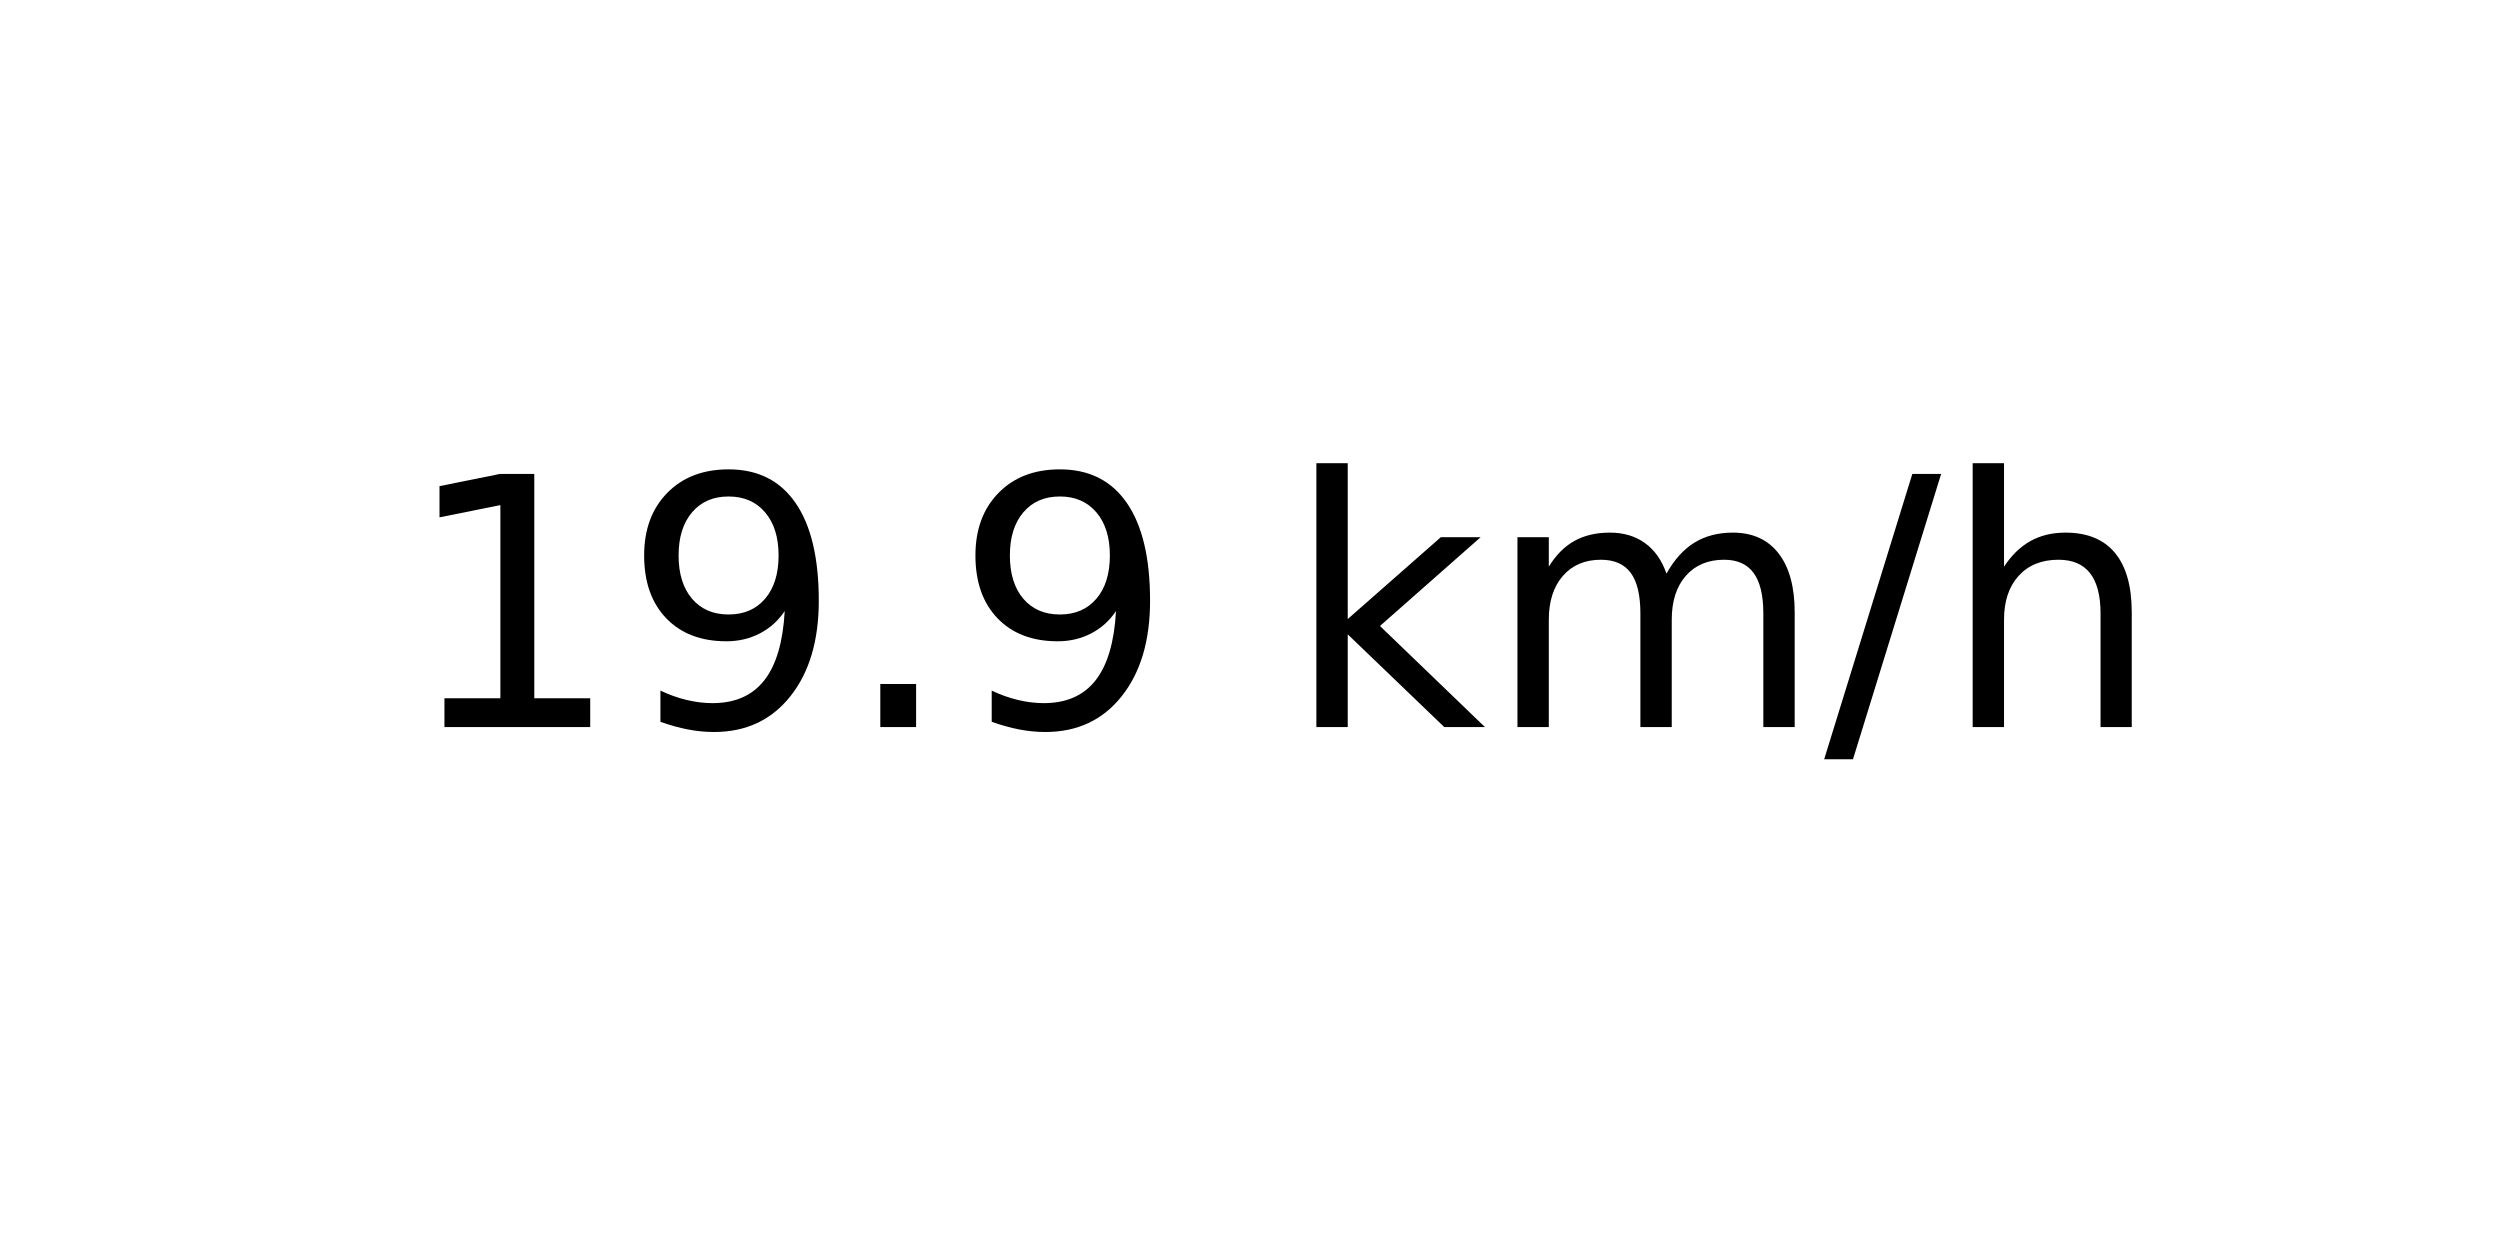
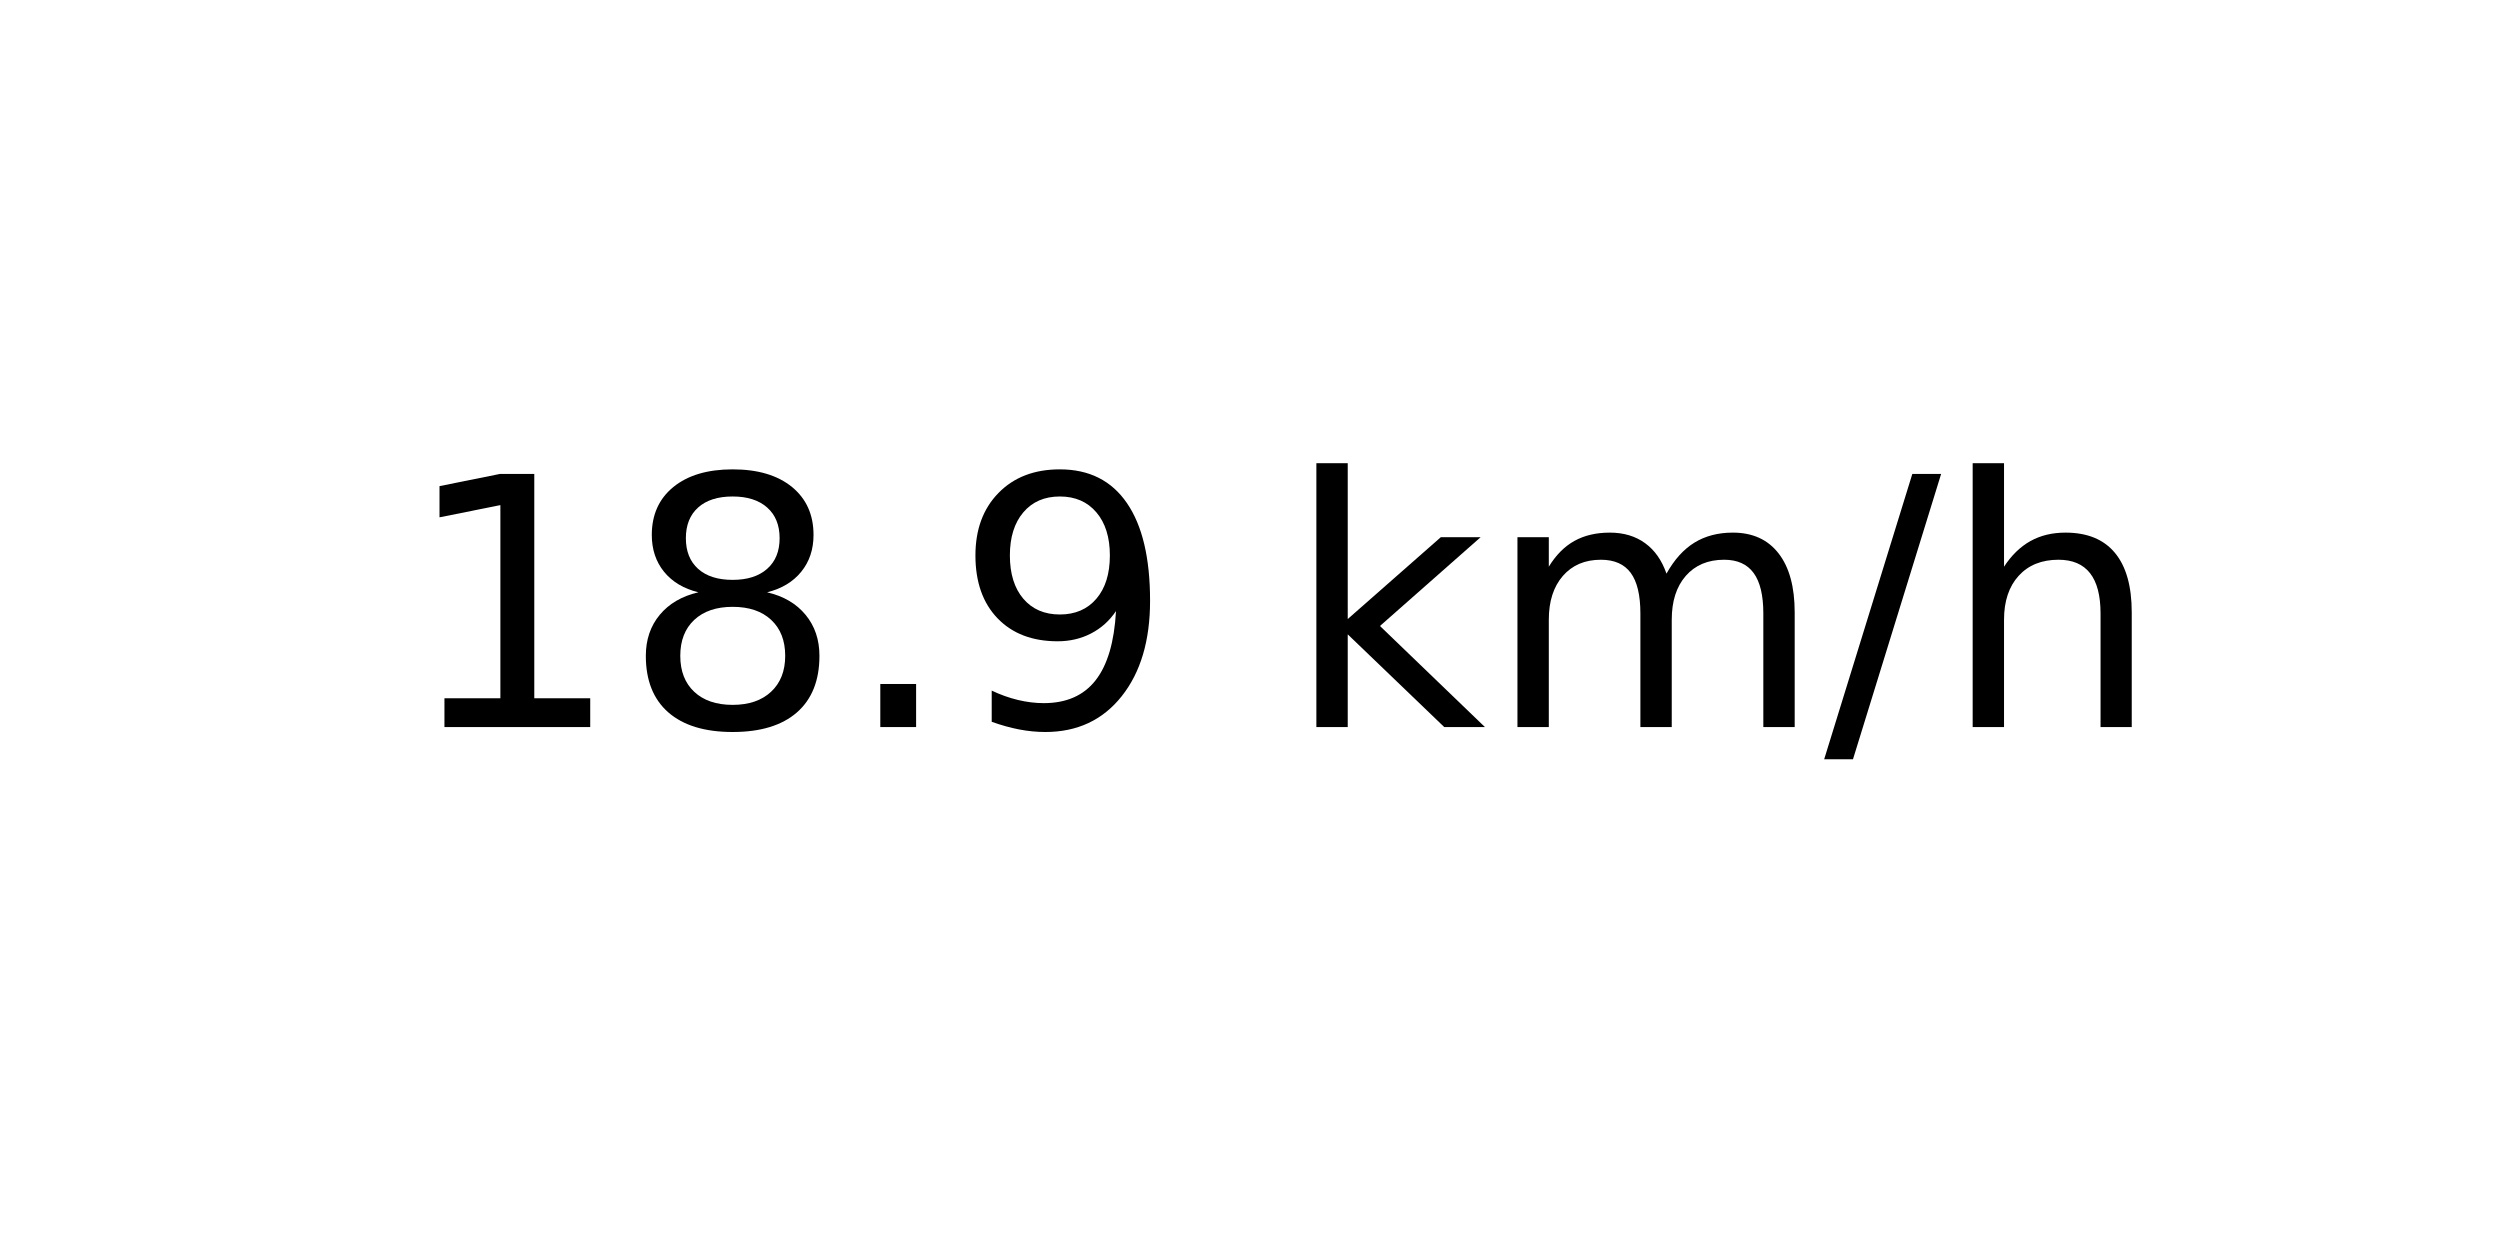
<svg xmlns="http://www.w3.org/2000/svg" xmlns:xlink="http://www.w3.org/1999/xlink" width="72pt" height="36pt" viewBox="0 0 72 36" version="1.1">
  <defs>
    <style type="text/css">*{stroke-linejoin: round; stroke-linecap: butt}</style>
  </defs>
  <g id="figure_1">
    <g id="axes_1">
      <g id="text_1">
        <g transform="translate(11.55937 20.93937) scale(0.1 -0.1)">
          <defs>
            <path id="DejaVuSans-31" d="M 794 531  L 1825 531  L 1825 4091  L 703 3866  L 703 4441  L 1819 4666  L 2450 4666  L 2450 531  L 3481 531  L 3481 0  L 794 0  L 794 531  z " transform="scale(0.015625)" />
+             <path id="DejaVuSans-38" d="M 2034 2216  Q 1584 2216 1326 1975  Q 1069 1734 1069 1313  Q 1069 891 1326 650  Q 1584 409 2034 409  Q 2484 409 2743 651  Q 3003 894 3003 1313  Q 3003 1734 2745 1975  Q 2488 2216 2034 2216  z M 1403 2484  Q 997 2584 770 2862  Q 544 3141 544 3541  Q 544 4100 942 4425  Q 1341 4750 2034 4750  Q 2731 4750 3128 4425  Q 3525 4100 3525 3541  Q 3525 3141 3298 2862  Q 3072 2584 2669 2484  Q 3125 2378 3379 2068  Q 3634 1759 3634 1313  Q 3634 634 3220 271  Q 2806 -91 2034 -91  Q 1263 -91 848 271  Q 434 634 434 1313  Q 434 1759 690 2068  Q 947 2378 1403 2484  z M 1172 3481  Q 1172 3119 1398 2916  Q 1625 2713 2034 2713  Q 2441 2713 2670 2916  Q 2900 3119 2900 3481  Q 2900 3844 2670 4047  Q 2441 4250 2034 4250  Q 1625 4250 1398 4047  Q 1172 3844 1172 3481  z " transform="scale(0.015625)" />
+             <path id="DejaVuSans-2e" d="M 684 794  L 1344 794  L 1344 0  L 684 0  L 684 794  z " transform="scale(0.015625)" />
            <path id="DejaVuSans-39" d="M 703 97  L 703 672  Q 941 559 1184 500  Q 1428 441 1663 441  Q 2288 441 2617 861  Q 2947 1281 2994 2138  Q 2813 1869 2534 1725  Q 2256 1581 1919 1581  Q 1219 1581 811 2004  Q 403 2428 403 3163  Q 403 3881 828 4315  Q 1253 4750 1959 4750  Q 2769 4750 3195 4129  Q 3622 3509 3622 2328  Q 3622 1225 3098 567  Q 2575 -91 1691 -91  Q 1453 -91 1209 -44  Q 966 3 703 97  z M 1959 2075  Q 2384 2075 2632 2365  Q 2881 2656 2881 3163  Q 2881 3666 2632 3958  Q 2384 4250 1959 4250  Q 1534 4250 1286 3958  Q 1038 3666 1038 3163  Q 1038 2656 1286 2365  Q 1534 2075 1959 2075  z " transform="scale(0.015625)" />
-             <path id="DejaVuSans-2e" d="M 684 794  L 1344 794  L 1344 0  L 684 0  L 684 794  z " transform="scale(0.015625)" />
            <path id="DejaVuSans-20" transform="scale(0.015625)" />
            <path id="DejaVuSans-6b" d="M 581 4863  L 1159 4863  L 1159 1991  L 2875 3500  L 3609 3500  L 1753 1863  L 3688 0  L 2938 0  L 1159 1709  L 1159 0  L 581 0  L 581 4863  z " transform="scale(0.015625)" />
            <path id="DejaVuSans-6d" d="M 3328 2828  Q 3544 3216 3844 3400  Q 4144 3584 4550 3584  Q 5097 3584 5394 3201  Q 5691 2819 5691 2113  L 5691 0  L 5113 0  L 5113 2094  Q 5113 2597 4934 2840  Q 4756 3084 4391 3084  Q 3944 3084 3684 2787  Q 3425 2491 3425 1978  L 3425 0  L 2847 0  L 2847 2094  Q 2847 2600 2669 2842  Q 2491 3084 2119 3084  Q 1678 3084 1418 2786  Q 1159 2488 1159 1978  L 1159 0  L 581 0  L 581 3500  L 1159 3500  L 1159 2956  Q 1356 3278 1631 3431  Q 1906 3584 2284 3584  Q 2666 3584 2933 3390  Q 3200 3197 3328 2828  z " transform="scale(0.015625)" />
            <path id="DejaVuSans-2f" d="M 1625 4666  L 2156 4666  L 531 -594  L 0 -594  L 1625 4666  z " transform="scale(0.015625)" />
            <path id="DejaVuSans-68" d="M 3513 2113  L 3513 0  L 2938 0  L 2938 2094  Q 2938 2591 2744 2837  Q 2550 3084 2163 3084  Q 1697 3084 1428 2787  Q 1159 2491 1159 1978  L 1159 0  L 581 0  L 581 4863  L 1159 4863  L 1159 2956  Q 1366 3272 1645 3428  Q 1925 3584 2291 3584  Q 2894 3584 3203 3211  Q 3513 2838 3513 2113  z " transform="scale(0.015625)" />
          </defs>
          <use xlink:href="#DejaVuSans-31" />
-           <use xlink:href="#DejaVuSans-39" x="63.623" />
+           <use xlink:href="#DejaVuSans-38" x="63.623" />
          <use xlink:href="#DejaVuSans-2e" x="127.246" />
          <use xlink:href="#DejaVuSans-39" x="159.033" />
          <use xlink:href="#DejaVuSans-20" x="222.656" />
          <use xlink:href="#DejaVuSans-6b" x="254.443" />
          <use xlink:href="#DejaVuSans-6d" x="312.354" />
          <use xlink:href="#DejaVuSans-2f" x="409.766" />
          <use xlink:href="#DejaVuSans-68" x="443.457" />
        </g>
      </g>
    </g>
  </g>
</svg>
